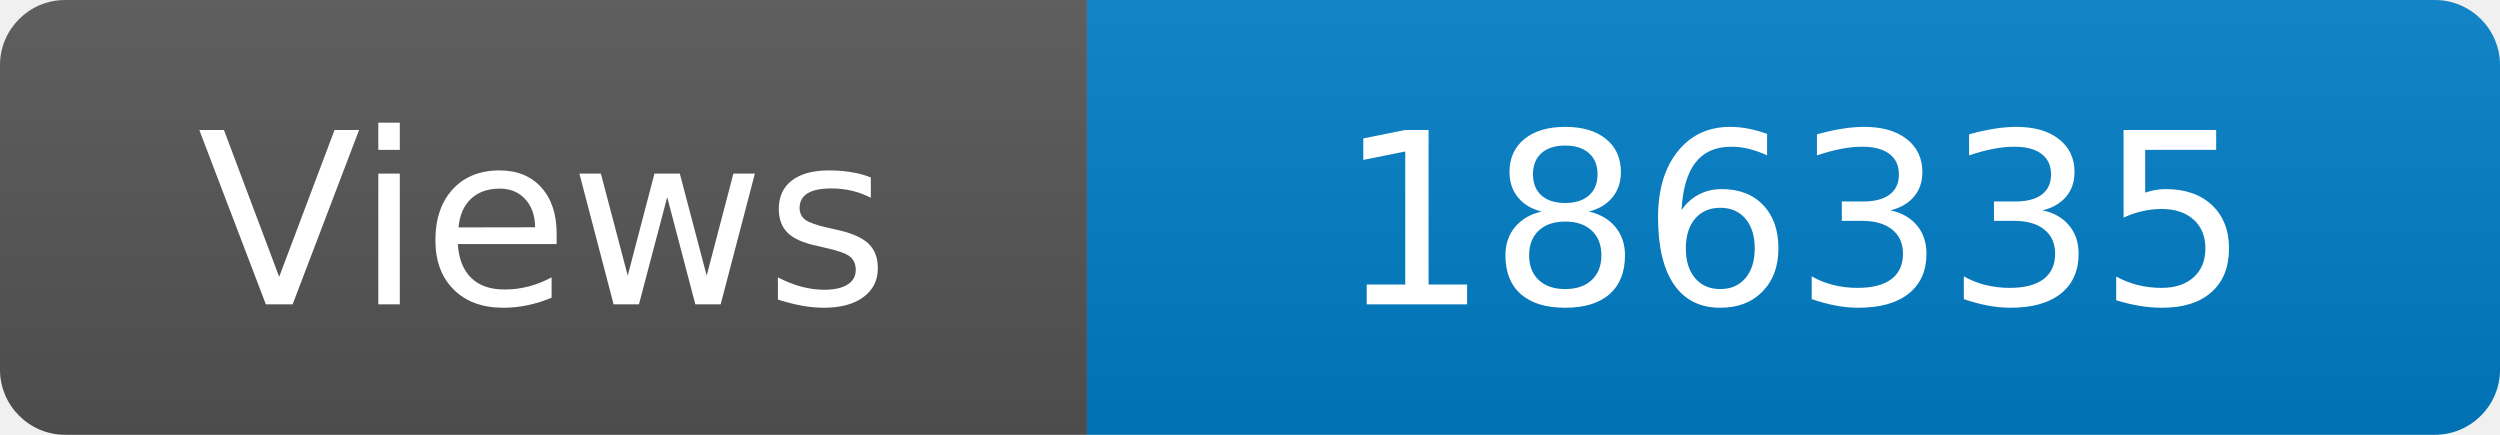
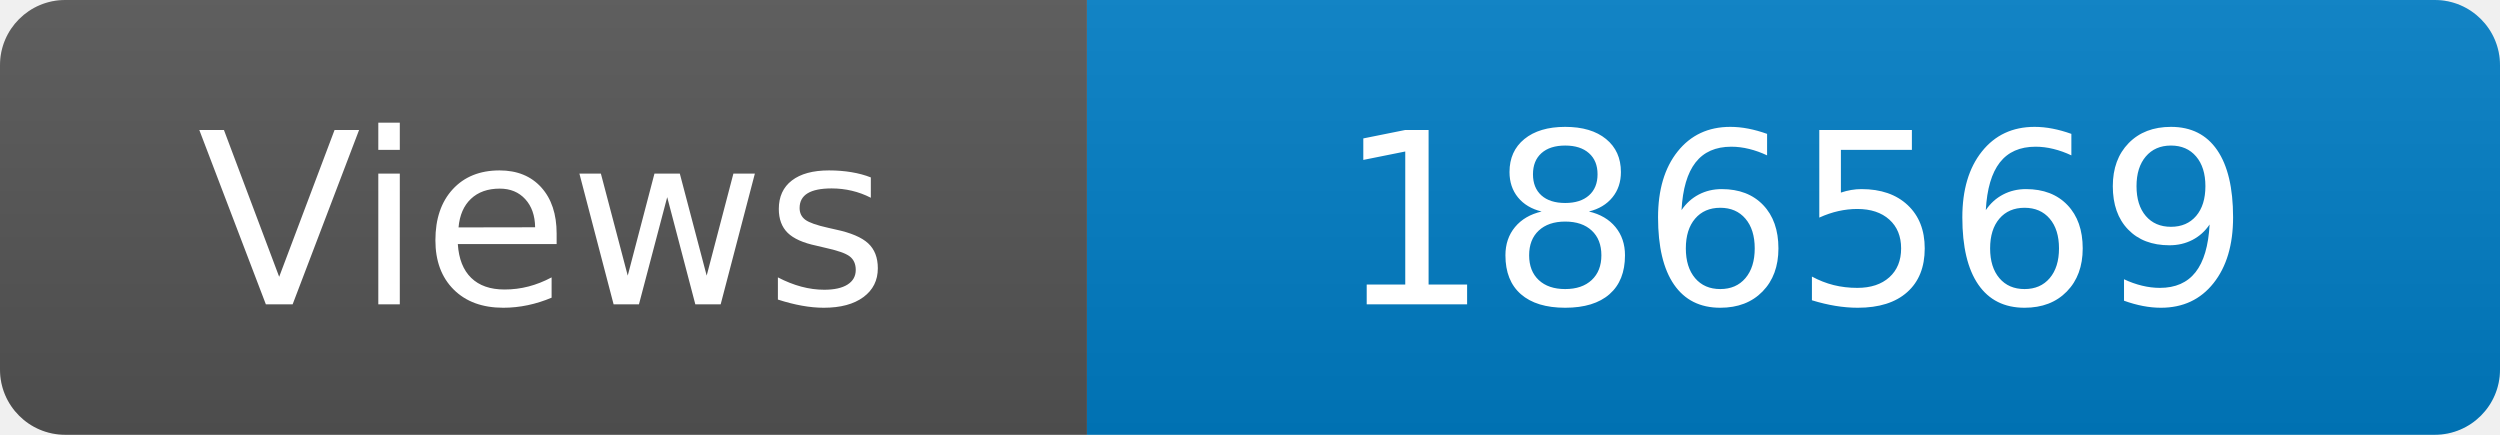
<svg xmlns="http://www.w3.org/2000/svg" width="115" height="20" role="img" aria-label="Maintained?: yes">
  <linearGradient id="s" x2="0" y2="100%">
    <stop offset="0" stop-color="#bbb" stop-opacity=".1" />
    <stop offset="1" stop-opacity=".1" />
  </linearGradient>
  <clipPath id="r">
    <rect width="115" height="20" rx="3" fill="#fff" />
  </clipPath>
  <g clip-path="url(#r)">
    <rect width="50" height="20" fill="#555" />
    <rect x="50" width="160" height="20" fill="#007ec6" />
    <rect width="115" height="20" fill="url(#s)" />
  </g>
  <g fill="#fff" text-anchor="middle" font-family="Verdana,Geneva,DejaVu Sans,sans-serif" font-size="110">
    <text x="250" y="140" transform="scale(.1)" fill="#fff">Views</text>
-     <text x="825" y="140" transform="scale(.1)" fill="#fff">186335</text>
+     <text x="825" y="140" transform="scale(.1)" fill="#fff">186569</text>
  </g>
</svg>
